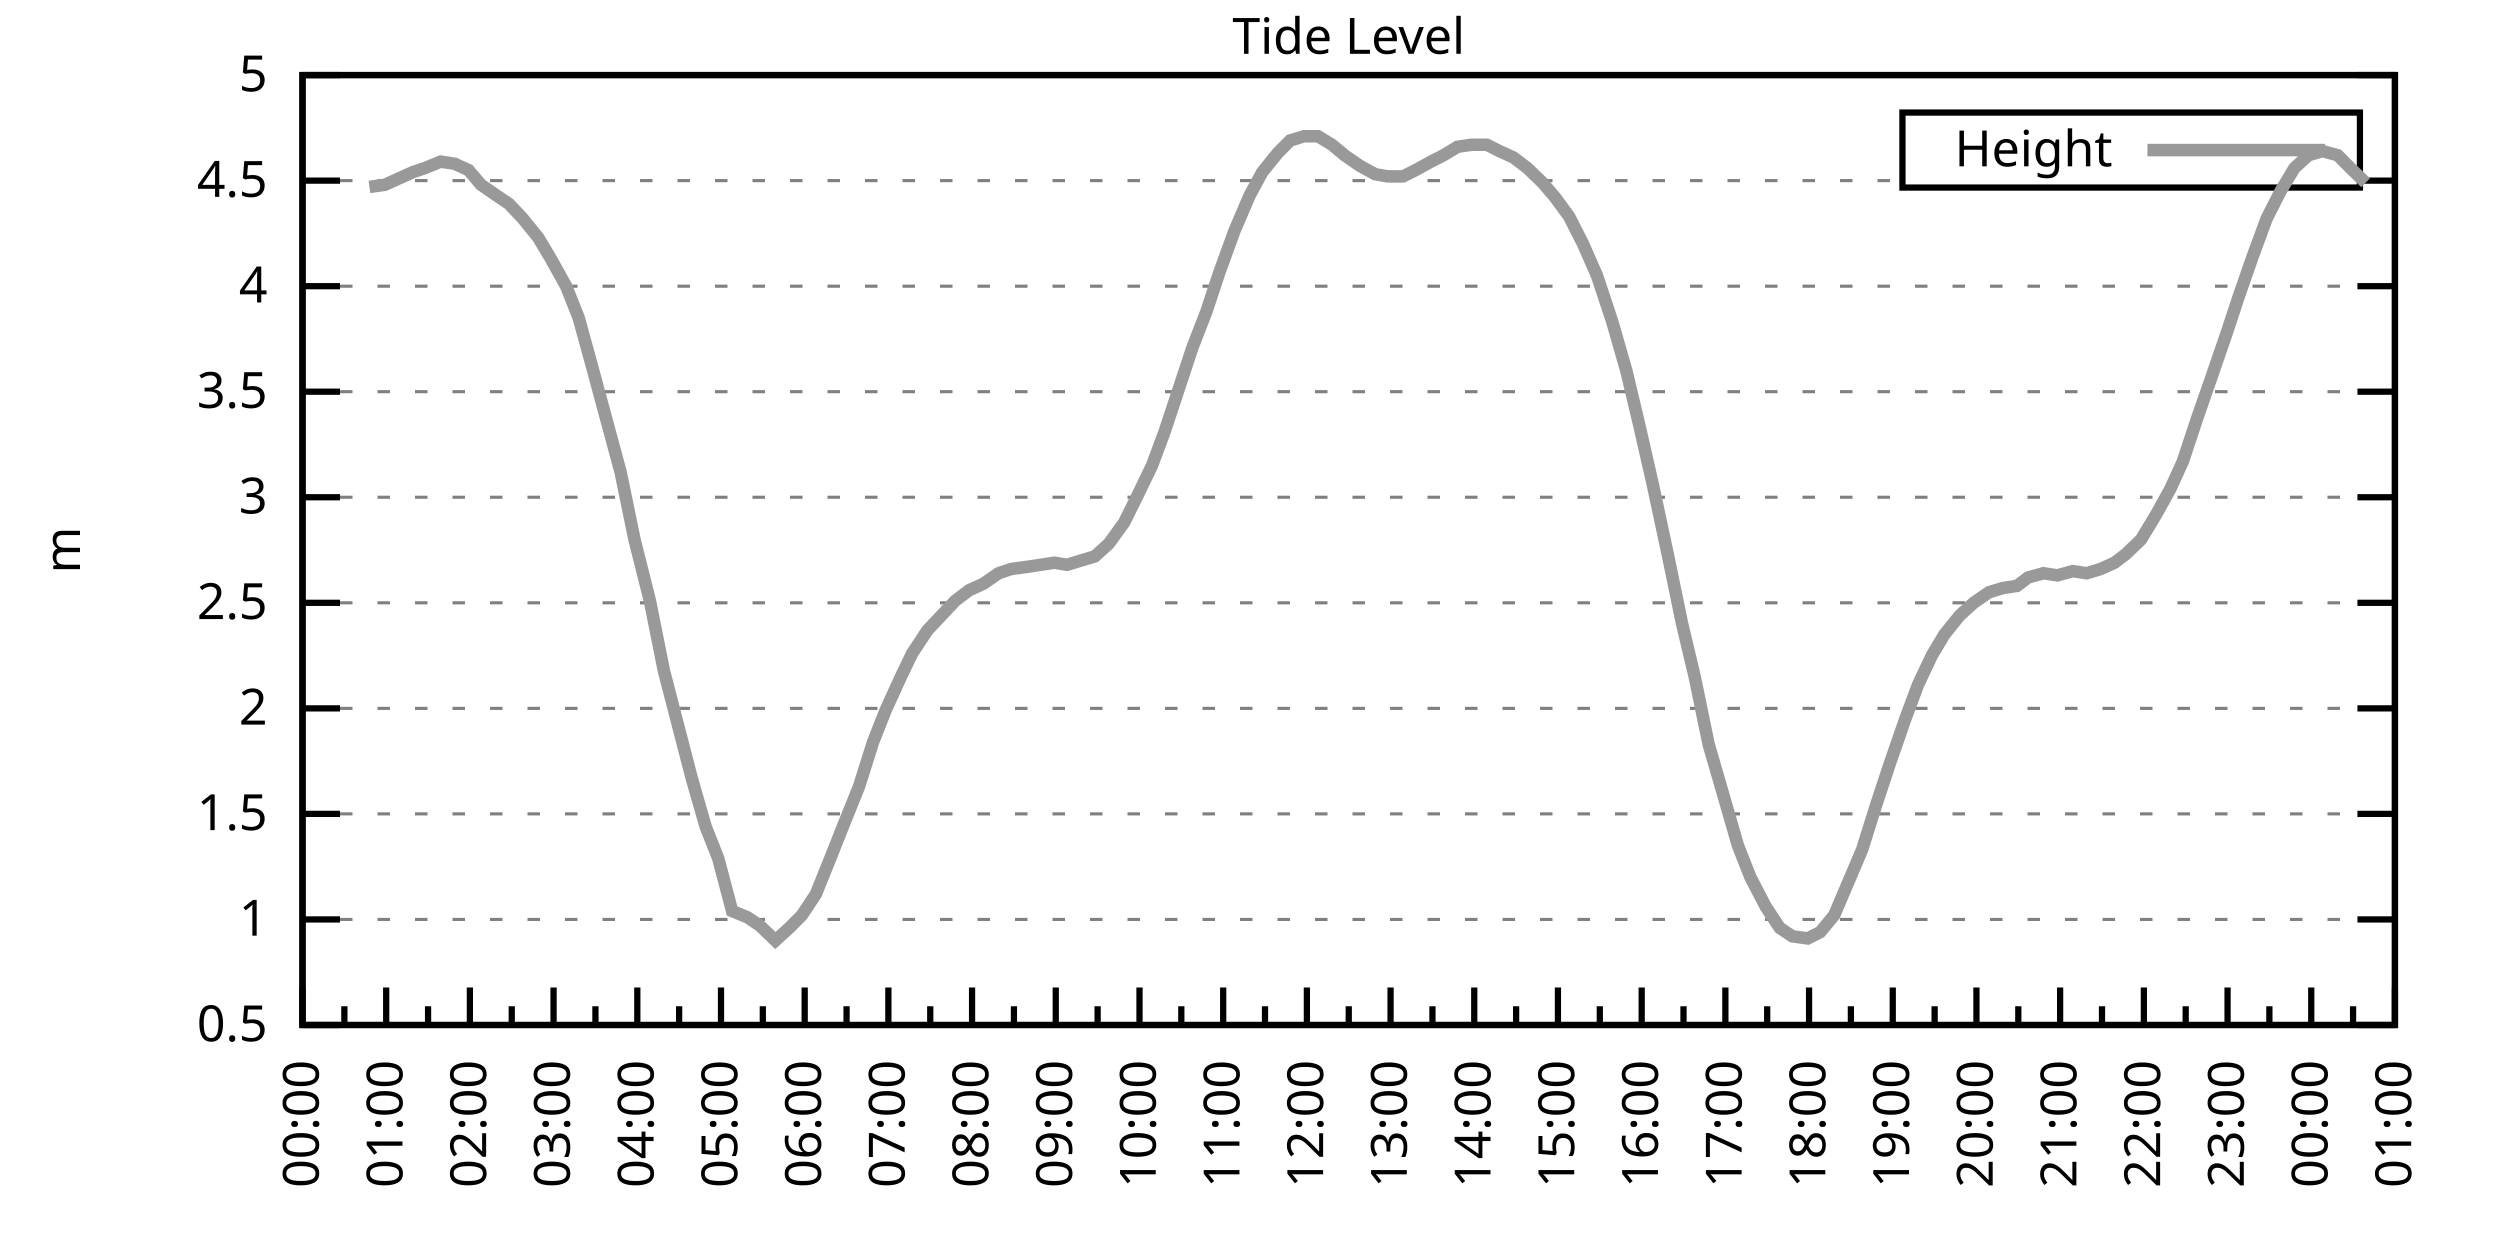
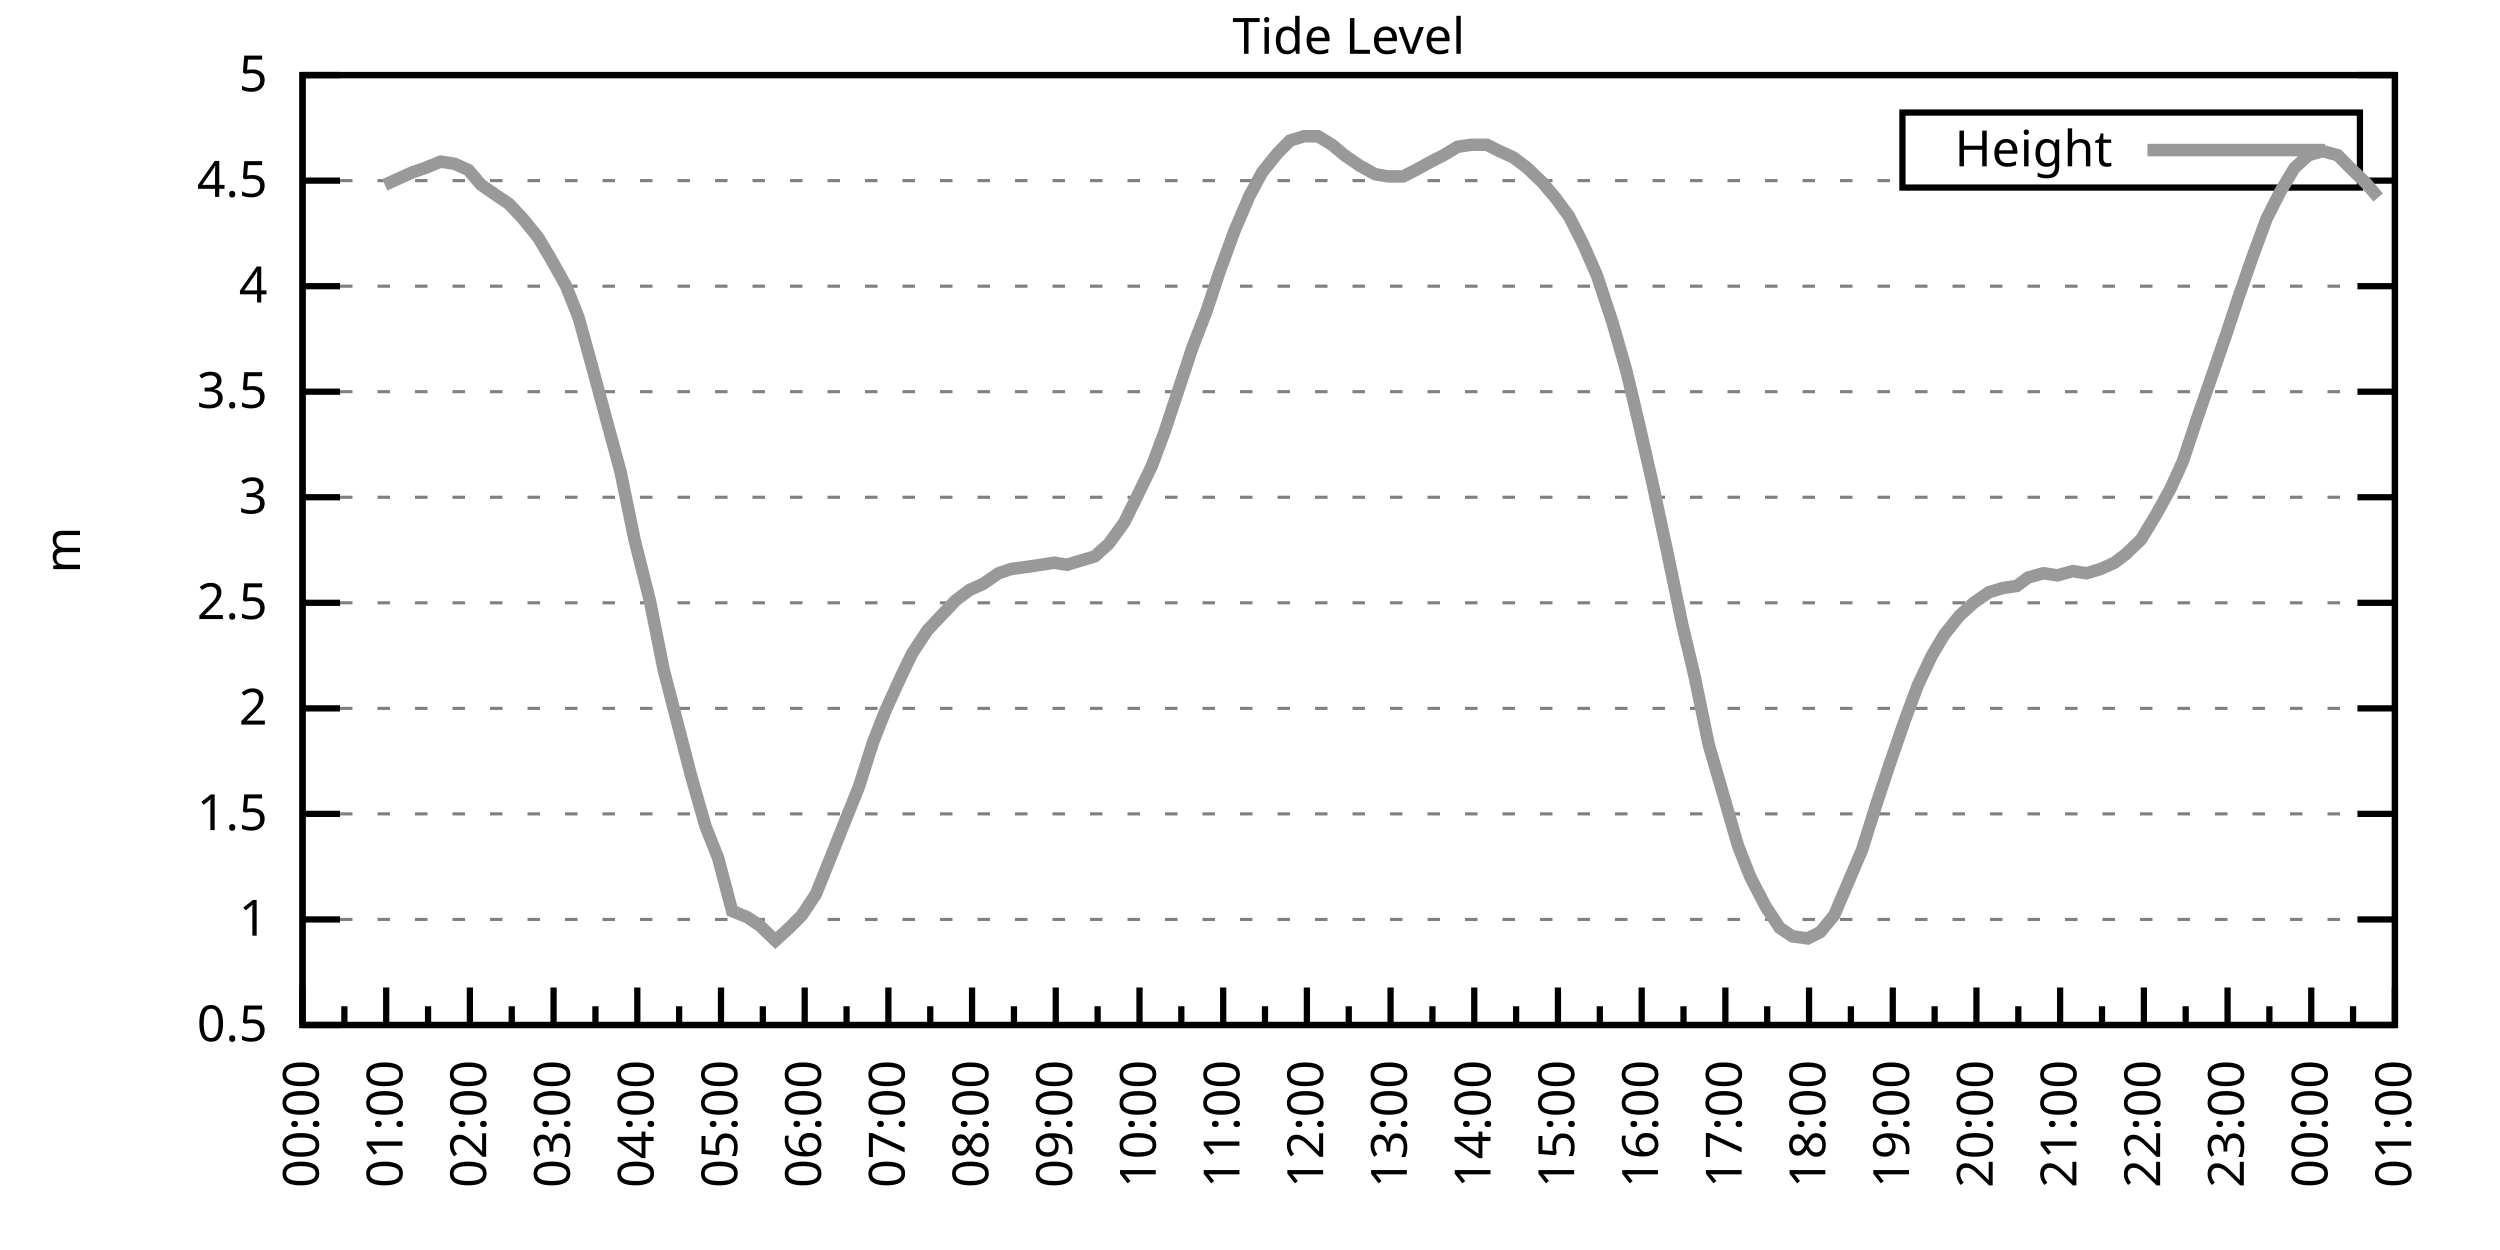
<svg xmlns="http://www.w3.org/2000/svg" xmlns:xlink="http://www.w3.org/1999/xlink" width="400" height="200" viewBox="0 0 400 200">
  <g id="gnuplot_canvas">
    <rect x="0" y="0" width="400" height="200" fill="none" />
    <defs>
      <circle id="gpDot" r="0.5" stroke-width="0.5" stroke="currentColor" />
      <path id="gpPt0" stroke-width="0.333" stroke="currentColor" d="M-1,0 h2 M0,-1 v2" />
      <path id="gpPt1" stroke-width="0.333" stroke="currentColor" d="M-1,-1 L1,1 M1,-1 L-1,1" />
      <path id="gpPt2" stroke-width="0.333" stroke="currentColor" d="M-1,0 L1,0 M0,-1 L0,1 M-1,-1 L1,1 M-1,1 L1,-1" />
      <rect id="gpPt3" stroke-width="0.333" stroke="currentColor" x="-1" y="-1" width="2" height="2" />
      <rect id="gpPt4" stroke-width="0.333" stroke="currentColor" fill="currentColor" x="-1" y="-1" width="2" height="2" />
      <circle id="gpPt5" stroke-width="0.333" stroke="currentColor" cx="0" cy="0" r="1" />
      <use xlink:href="#gpPt5" id="gpPt6" fill="currentColor" stroke="none" />
      <path id="gpPt7" stroke-width="0.333" stroke="currentColor" d="M0,-1.33 L-1.33,0.67 L1.33,0.67 z" />
      <use xlink:href="#gpPt7" id="gpPt8" fill="currentColor" stroke="none" />
      <use xlink:href="#gpPt7" id="gpPt9" stroke="currentColor" transform="rotate(180)" />
      <use xlink:href="#gpPt9" id="gpPt10" fill="currentColor" stroke="none" />
      <use xlink:href="#gpPt3" id="gpPt11" stroke="currentColor" transform="rotate(45)" />
      <use xlink:href="#gpPt11" id="gpPt12" fill="currentColor" stroke="none" />
      <path id="gpPt13" stroke-width="0.333" stroke="currentColor" d="M0,1.330 L1.265,0.411 L0.782,-1.067 L-0.782,-1.076 L-1.265,0.411 z" />
      <use xlink:href="#gpPt13" id="gpPt14" fill="currentColor" stroke="none" />
      <filter id="textbox" filterUnits="objectBoundingBox" x="0" y="0" height="1" width="1">
        <feFlood flood-color="white" flood-opacity="1" result="bgnd" />
        <feComposite in="SourceGraphic" in2="bgnd" operator="atop" />
      </filter>
      <filter id="greybox" filterUnits="objectBoundingBox" x="0" y="0" height="1" width="1">
        <feFlood flood-color="lightgrey" flood-opacity="1" result="grey" />
        <feComposite in="SourceGraphic" in2="grey" operator="atop" />
      </filter>
    </defs>
    <g fill="none" color="white" stroke="currentColor" stroke-width="1.00" stroke-linecap="butt" stroke-linejoin="miter">
</g>
    <g fill="none" color="black" stroke="currentColor" stroke-width="1.00" stroke-linecap="butt" stroke-linejoin="miter">
      <g stroke="none" shape-rendering="crispEdges">
        <polygon fill="rgb(255, 255, 255)" points="48.40,164.00 383.18,164.00 383.18,12.02 48.40,12.02 " />
      </g>
    </g>
    <g fill="none" color="black" stroke="currentColor" stroke-width="1.00" stroke-linecap="butt" stroke-linejoin="miter">
</g>
    <g fill="none" color="black" stroke="black" stroke-width="0.50" stroke-linecap="butt" stroke-linejoin="miter">
</g>
    <g fill="none" color="gray" stroke="currentColor" stroke-width="0.50" stroke-linecap="butt" stroke-linejoin="miter">
      <path stroke="gray" stroke-dasharray="2,4" class="gridline" d="M48.40,164.00 L383.19,164.00  " />
    </g>
    <g fill="none" color="gray" stroke="gray" stroke-width="1.00" stroke-linecap="butt" stroke-linejoin="miter">
</g>
    <g fill="none" color="black" stroke="currentColor" stroke-width="1.00" stroke-linecap="butt" stroke-linejoin="miter">
      <path stroke="black" d="M48.40,164.00 L54.40,164.00 M383.19,164.00 L377.19,164.00  " />
      <g transform="translate(42.80,166.60)" stroke="none" fill="black" font-family="Sans" font-size="8.00" text-anchor="end">
        <text>
          <tspan font-family="Sans"> 0.5</tspan>
        </text>
      </g>
    </g>
    <g fill="none" color="black" stroke="currentColor" stroke-width="1.00" stroke-linecap="butt" stroke-linejoin="miter">
</g>
    <g fill="none" color="black" stroke="black" stroke-width="0.50" stroke-linecap="butt" stroke-linejoin="miter">
</g>
    <g fill="none" color="gray" stroke="currentColor" stroke-width="0.50" stroke-linecap="butt" stroke-linejoin="miter">
      <path stroke="gray" stroke-dasharray="2,4" class="gridline" d="M48.40,147.11 L383.19,147.11  " />
    </g>
    <g fill="none" color="gray" stroke="gray" stroke-width="1.00" stroke-linecap="butt" stroke-linejoin="miter">
</g>
    <g fill="none" color="black" stroke="currentColor" stroke-width="1.00" stroke-linecap="butt" stroke-linejoin="miter">
      <path stroke="black" d="M48.40,147.11 L54.40,147.11 M383.19,147.11 L377.19,147.11  " />
      <g transform="translate(42.80,149.71)" stroke="none" fill="black" font-family="Sans" font-size="8.00" text-anchor="end">
        <text>
          <tspan font-family="Sans"> 1</tspan>
        </text>
      </g>
    </g>
    <g fill="none" color="black" stroke="currentColor" stroke-width="1.00" stroke-linecap="butt" stroke-linejoin="miter">
</g>
    <g fill="none" color="black" stroke="black" stroke-width="0.50" stroke-linecap="butt" stroke-linejoin="miter">
</g>
    <g fill="none" color="gray" stroke="currentColor" stroke-width="0.50" stroke-linecap="butt" stroke-linejoin="miter">
      <path stroke="gray" stroke-dasharray="2,4" class="gridline" d="M48.40,130.22 L383.19,130.22  " />
    </g>
    <g fill="none" color="gray" stroke="gray" stroke-width="1.00" stroke-linecap="butt" stroke-linejoin="miter">
</g>
    <g fill="none" color="black" stroke="currentColor" stroke-width="1.00" stroke-linecap="butt" stroke-linejoin="miter">
      <path stroke="black" d="M48.40,130.22 L54.40,130.22 M383.19,130.22 L377.19,130.22  " />
      <g transform="translate(42.80,132.82)" stroke="none" fill="black" font-family="Sans" font-size="8.00" text-anchor="end">
        <text>
          <tspan font-family="Sans"> 1.5</tspan>
        </text>
      </g>
    </g>
    <g fill="none" color="black" stroke="currentColor" stroke-width="1.00" stroke-linecap="butt" stroke-linejoin="miter">
</g>
    <g fill="none" color="black" stroke="black" stroke-width="0.50" stroke-linecap="butt" stroke-linejoin="miter">
</g>
    <g fill="none" color="gray" stroke="currentColor" stroke-width="0.50" stroke-linecap="butt" stroke-linejoin="miter">
      <path stroke="gray" stroke-dasharray="2,4" class="gridline" d="M48.40,113.34 L383.19,113.34  " />
    </g>
    <g fill="none" color="gray" stroke="gray" stroke-width="1.00" stroke-linecap="butt" stroke-linejoin="miter">
</g>
    <g fill="none" color="black" stroke="currentColor" stroke-width="1.00" stroke-linecap="butt" stroke-linejoin="miter">
      <path stroke="black" d="M48.40,113.34 L54.40,113.34 M383.19,113.34 L377.19,113.34  " />
      <g transform="translate(42.80,115.94)" stroke="none" fill="black" font-family="Sans" font-size="8.00" text-anchor="end">
        <text>
          <tspan font-family="Sans"> 2</tspan>
        </text>
      </g>
    </g>
    <g fill="none" color="black" stroke="currentColor" stroke-width="1.00" stroke-linecap="butt" stroke-linejoin="miter">
</g>
    <g fill="none" color="black" stroke="black" stroke-width="0.50" stroke-linecap="butt" stroke-linejoin="miter">
</g>
    <g fill="none" color="gray" stroke="currentColor" stroke-width="0.50" stroke-linecap="butt" stroke-linejoin="miter">
      <path stroke="gray" stroke-dasharray="2,4" class="gridline" d="M48.40,96.45 L383.19,96.45  " />
    </g>
    <g fill="none" color="gray" stroke="gray" stroke-width="1.00" stroke-linecap="butt" stroke-linejoin="miter">
</g>
    <g fill="none" color="black" stroke="currentColor" stroke-width="1.00" stroke-linecap="butt" stroke-linejoin="miter">
      <path stroke="black" d="M48.40,96.45 L54.40,96.45 M383.19,96.45 L377.19,96.45  " />
      <g transform="translate(42.80,99.05)" stroke="none" fill="black" font-family="Sans" font-size="8.00" text-anchor="end">
        <text>
          <tspan font-family="Sans"> 2.5</tspan>
        </text>
      </g>
    </g>
    <g fill="none" color="black" stroke="currentColor" stroke-width="1.00" stroke-linecap="butt" stroke-linejoin="miter">
</g>
    <g fill="none" color="black" stroke="black" stroke-width="0.50" stroke-linecap="butt" stroke-linejoin="miter">
</g>
    <g fill="none" color="gray" stroke="currentColor" stroke-width="0.50" stroke-linecap="butt" stroke-linejoin="miter">
      <path stroke="gray" stroke-dasharray="2,4" class="gridline" d="M48.40,79.56 L383.19,79.56  " />
    </g>
    <g fill="none" color="gray" stroke="gray" stroke-width="1.00" stroke-linecap="butt" stroke-linejoin="miter">
</g>
    <g fill="none" color="black" stroke="currentColor" stroke-width="1.00" stroke-linecap="butt" stroke-linejoin="miter">
      <path stroke="black" d="M48.40,79.56 L54.40,79.56 M383.19,79.56 L377.19,79.56  " />
      <g transform="translate(42.80,82.16)" stroke="none" fill="black" font-family="Sans" font-size="8.00" text-anchor="end">
        <text>
          <tspan font-family="Sans"> 3</tspan>
        </text>
      </g>
    </g>
    <g fill="none" color="black" stroke="currentColor" stroke-width="1.00" stroke-linecap="butt" stroke-linejoin="miter">
</g>
    <g fill="none" color="black" stroke="black" stroke-width="0.50" stroke-linecap="butt" stroke-linejoin="miter">
</g>
    <g fill="none" color="gray" stroke="currentColor" stroke-width="0.50" stroke-linecap="butt" stroke-linejoin="miter">
      <path stroke="gray" stroke-dasharray="2,4" class="gridline" d="M48.40,62.67 L383.19,62.67  " />
    </g>
    <g fill="none" color="gray" stroke="gray" stroke-width="1.00" stroke-linecap="butt" stroke-linejoin="miter">
</g>
    <g fill="none" color="black" stroke="currentColor" stroke-width="1.00" stroke-linecap="butt" stroke-linejoin="miter">
      <path stroke="black" d="M48.40,62.67 L54.40,62.67 M383.19,62.67 L377.19,62.67  " />
      <g transform="translate(42.80,65.27)" stroke="none" fill="black" font-family="Sans" font-size="8.00" text-anchor="end">
        <text>
          <tspan font-family="Sans"> 3.5</tspan>
        </text>
      </g>
    </g>
    <g fill="none" color="black" stroke="currentColor" stroke-width="1.00" stroke-linecap="butt" stroke-linejoin="miter">
</g>
    <g fill="none" color="black" stroke="black" stroke-width="0.50" stroke-linecap="butt" stroke-linejoin="miter">
</g>
    <g fill="none" color="gray" stroke="currentColor" stroke-width="0.50" stroke-linecap="butt" stroke-linejoin="miter">
      <path stroke="gray" stroke-dasharray="2,4" class="gridline" d="M48.40,45.79 L383.19,45.79  " />
    </g>
    <g fill="none" color="gray" stroke="gray" stroke-width="1.00" stroke-linecap="butt" stroke-linejoin="miter">
</g>
    <g fill="none" color="black" stroke="currentColor" stroke-width="1.00" stroke-linecap="butt" stroke-linejoin="miter">
      <path stroke="black" d="M48.40,45.79 L54.40,45.79 M383.19,45.79 L377.19,45.79  " />
      <g transform="translate(42.80,48.39)" stroke="none" fill="black" font-family="Sans" font-size="8.00" text-anchor="end">
        <text>
          <tspan font-family="Sans"> 4</tspan>
        </text>
      </g>
    </g>
    <g fill="none" color="black" stroke="currentColor" stroke-width="1.00" stroke-linecap="butt" stroke-linejoin="miter">
</g>
    <g fill="none" color="black" stroke="black" stroke-width="0.50" stroke-linecap="butt" stroke-linejoin="miter">
</g>
    <g fill="none" color="gray" stroke="currentColor" stroke-width="0.50" stroke-linecap="butt" stroke-linejoin="miter">
      <path stroke="gray" stroke-dasharray="2,4" class="gridline" d="M48.40,28.90 L304.39,28.90 M377.59,28.90 L383.19,28.90  " />
    </g>
    <g fill="none" color="gray" stroke="gray" stroke-width="1.00" stroke-linecap="butt" stroke-linejoin="miter">
</g>
    <g fill="none" color="black" stroke="currentColor" stroke-width="1.00" stroke-linecap="butt" stroke-linejoin="miter">
      <path stroke="black" d="M48.40,28.90 L54.40,28.90 M383.19,28.90 L377.19,28.90  " />
      <g transform="translate(42.80,31.50)" stroke="none" fill="black" font-family="Sans" font-size="8.00" text-anchor="end">
        <text>
          <tspan font-family="Sans"> 4.5</tspan>
        </text>
      </g>
    </g>
    <g fill="none" color="black" stroke="currentColor" stroke-width="1.00" stroke-linecap="butt" stroke-linejoin="miter">
</g>
    <g fill="none" color="black" stroke="black" stroke-width="0.50" stroke-linecap="butt" stroke-linejoin="miter">
</g>
    <g fill="none" color="gray" stroke="currentColor" stroke-width="0.50" stroke-linecap="butt" stroke-linejoin="miter">
      <path stroke="gray" stroke-dasharray="2,4" class="gridline" d="M48.40,12.01 L383.19,12.01  " />
    </g>
    <g fill="none" color="gray" stroke="gray" stroke-width="1.00" stroke-linecap="butt" stroke-linejoin="miter">
</g>
    <g fill="none" color="black" stroke="currentColor" stroke-width="1.00" stroke-linecap="butt" stroke-linejoin="miter">
      <path stroke="black" d="M48.40,12.01 L54.40,12.01 M383.19,12.01 L377.19,12.01  " />
      <g transform="translate(42.80,14.61)" stroke="none" fill="black" font-family="Sans" font-size="8.00" text-anchor="end">
        <text>
          <tspan font-family="Sans"> 5</tspan>
        </text>
      </g>
    </g>
    <g fill="none" color="black" stroke="currentColor" stroke-width="1.00" stroke-linecap="butt" stroke-linejoin="miter">
      <path stroke="black" d="M48.40,164.00 L48.40,158.00  " />
      <g transform="translate(51.00,169.60) rotate(270)" stroke="none" fill="black" font-family="Sans" font-size="8.00" text-anchor="end">
        <text>
          <tspan font-family="Sans">00:00</tspan>
        </text>
      </g>
    </g>
    <g fill="none" color="black" stroke="currentColor" stroke-width="1.00" stroke-linecap="butt" stroke-linejoin="miter">
      <path stroke="black" d="M55.10,164.00 L55.10,161.00 M61.79,164.00 L61.79,158.00  " />
      <g transform="translate(64.39,169.60) rotate(270)" stroke="none" fill="black" font-family="Sans" font-size="8.00" text-anchor="end">
        <text>
          <tspan font-family="Sans">01:00</tspan>
        </text>
      </g>
    </g>
    <g fill="none" color="black" stroke="currentColor" stroke-width="1.00" stroke-linecap="butt" stroke-linejoin="miter">
      <path stroke="black" d="M68.49,164.00 L68.49,161.00 M75.18,164.00 L75.18,158.00  " />
      <g transform="translate(77.78,169.60) rotate(270)" stroke="none" fill="black" font-family="Sans" font-size="8.00" text-anchor="end">
        <text>
          <tspan font-family="Sans">02:00</tspan>
        </text>
      </g>
    </g>
    <g fill="none" color="black" stroke="currentColor" stroke-width="1.00" stroke-linecap="butt" stroke-linejoin="miter">
      <path stroke="black" d="M81.88,164.00 L81.88,161.00 M88.57,164.00 L88.57,158.00  " />
      <g transform="translate(91.17,169.60) rotate(270)" stroke="none" fill="black" font-family="Sans" font-size="8.00" text-anchor="end">
        <text>
          <tspan font-family="Sans">03:00</tspan>
        </text>
      </g>
    </g>
    <g fill="none" color="black" stroke="currentColor" stroke-width="1.00" stroke-linecap="butt" stroke-linejoin="miter">
      <path stroke="black" d="M95.27,164.00 L95.27,161.00 M101.97,164.00 L101.97,158.00  " />
      <g transform="translate(104.57,169.60) rotate(270)" stroke="none" fill="black" font-family="Sans" font-size="8.00" text-anchor="end">
        <text>
          <tspan font-family="Sans">04:00</tspan>
        </text>
      </g>
    </g>
    <g fill="none" color="black" stroke="currentColor" stroke-width="1.00" stroke-linecap="butt" stroke-linejoin="miter">
      <path stroke="black" d="M108.66,164.00 L108.66,161.00 M115.36,164.00 L115.36,158.00  " />
      <g transform="translate(117.96,169.60) rotate(270)" stroke="none" fill="black" font-family="Sans" font-size="8.00" text-anchor="end">
        <text>
          <tspan font-family="Sans">05:00</tspan>
        </text>
      </g>
    </g>
    <g fill="none" color="black" stroke="currentColor" stroke-width="1.00" stroke-linecap="butt" stroke-linejoin="miter">
      <path stroke="black" d="M122.05,164.00 L122.05,161.00 M128.75,164.00 L128.75,158.00  " />
      <g transform="translate(131.35,169.60) rotate(270)" stroke="none" fill="black" font-family="Sans" font-size="8.00" text-anchor="end">
        <text>
          <tspan font-family="Sans">06:00</tspan>
        </text>
      </g>
    </g>
    <g fill="none" color="black" stroke="currentColor" stroke-width="1.00" stroke-linecap="butt" stroke-linejoin="miter">
      <path stroke="black" d="M135.45,164.00 L135.45,161.00 M142.14,164.00 L142.14,158.00  " />
      <g transform="translate(144.74,169.60) rotate(270)" stroke="none" fill="black" font-family="Sans" font-size="8.00" text-anchor="end">
        <text>
          <tspan font-family="Sans">07:00</tspan>
        </text>
      </g>
    </g>
    <g fill="none" color="black" stroke="currentColor" stroke-width="1.00" stroke-linecap="butt" stroke-linejoin="miter">
      <path stroke="black" d="M148.84,164.00 L148.84,161.00 M155.53,164.00 L155.53,158.00  " />
      <g transform="translate(158.13,169.60) rotate(270)" stroke="none" fill="black" font-family="Sans" font-size="8.00" text-anchor="end">
        <text>
          <tspan font-family="Sans">08:00</tspan>
        </text>
      </g>
    </g>
    <g fill="none" color="black" stroke="currentColor" stroke-width="1.00" stroke-linecap="butt" stroke-linejoin="miter">
      <path stroke="black" d="M162.23,164.00 L162.23,161.00 M168.92,164.00 L168.92,158.00  " />
      <g transform="translate(171.52,169.60) rotate(270)" stroke="none" fill="black" font-family="Sans" font-size="8.00" text-anchor="end">
        <text>
          <tspan font-family="Sans">09:00</tspan>
        </text>
      </g>
    </g>
    <g fill="none" color="black" stroke="currentColor" stroke-width="1.00" stroke-linecap="butt" stroke-linejoin="miter">
      <path stroke="black" d="M175.62,164.00 L175.62,161.00 M182.32,164.00 L182.32,158.00  " />
      <g transform="translate(184.92,169.60) rotate(270)" stroke="none" fill="black" font-family="Sans" font-size="8.00" text-anchor="end">
        <text>
          <tspan font-family="Sans">10:00</tspan>
        </text>
      </g>
    </g>
    <g fill="none" color="black" stroke="currentColor" stroke-width="1.00" stroke-linecap="butt" stroke-linejoin="miter">
      <path stroke="black" d="M189.01,164.00 L189.01,161.00 M195.71,164.00 L195.71,158.00  " />
      <g transform="translate(198.31,169.60) rotate(270)" stroke="none" fill="black" font-family="Sans" font-size="8.00" text-anchor="end">
        <text>
          <tspan font-family="Sans">11:00</tspan>
        </text>
      </g>
    </g>
    <g fill="none" color="black" stroke="currentColor" stroke-width="1.00" stroke-linecap="butt" stroke-linejoin="miter">
      <path stroke="black" d="M202.40,164.00 L202.40,161.00 M209.10,164.00 L209.10,158.00  " />
      <g transform="translate(211.70,169.60) rotate(270)" stroke="none" fill="black" font-family="Sans" font-size="8.00" text-anchor="end">
        <text>
          <tspan font-family="Sans">12:00</tspan>
        </text>
      </g>
    </g>
    <g fill="none" color="black" stroke="currentColor" stroke-width="1.00" stroke-linecap="butt" stroke-linejoin="miter">
      <path stroke="black" d="M215.80,164.00 L215.80,161.00 M222.49,164.00 L222.49,158.00  " />
      <g transform="translate(225.09,169.60) rotate(270)" stroke="none" fill="black" font-family="Sans" font-size="8.00" text-anchor="end">
        <text>
          <tspan font-family="Sans">13:00</tspan>
        </text>
      </g>
    </g>
    <g fill="none" color="black" stroke="currentColor" stroke-width="1.00" stroke-linecap="butt" stroke-linejoin="miter">
      <path stroke="black" d="M229.19,164.00 L229.19,161.00 M235.88,164.00 L235.88,158.00  " />
      <g transform="translate(238.48,169.60) rotate(270)" stroke="none" fill="black" font-family="Sans" font-size="8.00" text-anchor="end">
        <text>
          <tspan font-family="Sans">14:00</tspan>
        </text>
      </g>
    </g>
    <g fill="none" color="black" stroke="currentColor" stroke-width="1.00" stroke-linecap="butt" stroke-linejoin="miter">
      <path stroke="black" d="M242.58,164.00 L242.58,161.00 M249.27,164.00 L249.27,158.00  " />
      <g transform="translate(251.87,169.60) rotate(270)" stroke="none" fill="black" font-family="Sans" font-size="8.00" text-anchor="end">
        <text>
          <tspan font-family="Sans">15:00</tspan>
        </text>
      </g>
    </g>
    <g fill="none" color="black" stroke="currentColor" stroke-width="1.00" stroke-linecap="butt" stroke-linejoin="miter">
      <path stroke="black" d="M255.97,164.00 L255.97,161.00 M262.67,164.00 L262.67,158.00  " />
      <g transform="translate(265.27,169.60) rotate(270)" stroke="none" fill="black" font-family="Sans" font-size="8.00" text-anchor="end">
        <text>
          <tspan font-family="Sans">16:00</tspan>
        </text>
      </g>
    </g>
    <g fill="none" color="black" stroke="currentColor" stroke-width="1.00" stroke-linecap="butt" stroke-linejoin="miter">
      <path stroke="black" d="M269.36,164.00 L269.36,161.00 M276.06,164.00 L276.06,158.00  " />
      <g transform="translate(278.66,169.60) rotate(270)" stroke="none" fill="black" font-family="Sans" font-size="8.00" text-anchor="end">
        <text>
          <tspan font-family="Sans">17:00</tspan>
        </text>
      </g>
    </g>
    <g fill="none" color="black" stroke="currentColor" stroke-width="1.00" stroke-linecap="butt" stroke-linejoin="miter">
      <path stroke="black" d="M282.75,164.00 L282.75,161.00 M289.45,164.00 L289.45,158.00  " />
      <g transform="translate(292.05,169.60) rotate(270)" stroke="none" fill="black" font-family="Sans" font-size="8.00" text-anchor="end">
        <text>
          <tspan font-family="Sans">18:00</tspan>
        </text>
      </g>
    </g>
    <g fill="none" color="black" stroke="currentColor" stroke-width="1.00" stroke-linecap="butt" stroke-linejoin="miter">
      <path stroke="black" d="M296.14,164.00 L296.14,161.00 M302.84,164.00 L302.84,158.00  " />
      <g transform="translate(305.44,169.60) rotate(270)" stroke="none" fill="black" font-family="Sans" font-size="8.00" text-anchor="end">
        <text>
          <tspan font-family="Sans">19:00</tspan>
        </text>
      </g>
    </g>
    <g fill="none" color="black" stroke="currentColor" stroke-width="1.00" stroke-linecap="butt" stroke-linejoin="miter">
      <path stroke="black" d="M309.54,164.00 L309.54,161.00 M316.23,164.00 L316.23,158.00  " />
      <g transform="translate(318.83,169.60) rotate(270)" stroke="none" fill="black" font-family="Sans" font-size="8.00" text-anchor="end">
        <text>
          <tspan font-family="Sans">20:00</tspan>
        </text>
      </g>
    </g>
    <g fill="none" color="black" stroke="currentColor" stroke-width="1.00" stroke-linecap="butt" stroke-linejoin="miter">
      <path stroke="black" d="M322.93,164.00 L322.93,161.00 M329.62,164.00 L329.62,158.00  " />
      <g transform="translate(332.22,169.60) rotate(270)" stroke="none" fill="black" font-family="Sans" font-size="8.00" text-anchor="end">
        <text>
          <tspan font-family="Sans">21:00</tspan>
        </text>
      </g>
    </g>
    <g fill="none" color="black" stroke="currentColor" stroke-width="1.00" stroke-linecap="butt" stroke-linejoin="miter">
      <path stroke="black" d="M336.32,164.00 L336.32,161.00 M343.02,164.00 L343.02,158.00  " />
      <g transform="translate(345.62,169.60) rotate(270)" stroke="none" fill="black" font-family="Sans" font-size="8.00" text-anchor="end">
        <text>
          <tspan font-family="Sans">22:00</tspan>
        </text>
      </g>
    </g>
    <g fill="none" color="black" stroke="currentColor" stroke-width="1.00" stroke-linecap="butt" stroke-linejoin="miter">
      <path stroke="black" d="M349.71,164.00 L349.71,161.00 M356.41,164.00 L356.41,158.00  " />
      <g transform="translate(359.01,169.60) rotate(270)" stroke="none" fill="black" font-family="Sans" font-size="8.00" text-anchor="end">
        <text>
          <tspan font-family="Sans">23:00</tspan>
        </text>
      </g>
    </g>
    <g fill="none" color="black" stroke="currentColor" stroke-width="1.00" stroke-linecap="butt" stroke-linejoin="miter">
      <path stroke="black" d="M363.10,164.00 L363.10,161.00 M369.80,164.00 L369.80,158.00  " />
      <g transform="translate(372.40,169.60) rotate(270)" stroke="none" fill="black" font-family="Sans" font-size="8.00" text-anchor="end">
        <text>
          <tspan font-family="Sans">00:00</tspan>
        </text>
      </g>
    </g>
    <g fill="none" color="black" stroke="currentColor" stroke-width="1.00" stroke-linecap="butt" stroke-linejoin="miter">
      <path stroke="black" d="M376.49,164.00 L376.49,161.00 M383.19,164.00 L383.19,158.00  " />
      <g transform="translate(385.79,169.60) rotate(270)" stroke="none" fill="black" font-family="Sans" font-size="8.00" text-anchor="end">
        <text>
          <tspan font-family="Sans">01:00</tspan>
        </text>
      </g>
    </g>
    <g fill="none" color="black" stroke="currentColor" stroke-width="1.00" stroke-linecap="butt" stroke-linejoin="miter">
</g>
    <g fill="none" color="black" stroke="currentColor" stroke-width="1.00" stroke-linecap="butt" stroke-linejoin="miter">
      <path stroke="black" d="M48.40,12.01 L48.40,164.00 L383.19,164.00 L383.19,12.01 L48.40,12.01 Z  " />
    </g>
    <g fill="none" color="black" stroke="currentColor" stroke-width="1.00" stroke-linecap="butt" stroke-linejoin="miter">
      <g transform="translate(12.80,88.01) rotate(270)" stroke="none" fill="black" font-family="Sans" font-size="8.00" text-anchor="middle">
        <text>
          <tspan font-family="Sans">m</tspan>
        </text>
      </g>
    </g>
    <g fill="none" color="black" stroke="currentColor" stroke-width="1.00" stroke-linecap="butt" stroke-linejoin="miter">
</g>
    <g fill="none" color="black" stroke="currentColor" stroke-width="1.00" stroke-linecap="butt" stroke-linejoin="miter">
      <path stroke="black" d="M304.39,30.01 L304.39,18.01 L377.59,18.01 L377.59,30.01 L304.39,30.01 Z  " />
    </g>
    <g id="Tide_level_plot_1">
      <g fill="none" color="white" stroke="black" stroke-width="2.00" stroke-linecap="butt" stroke-linejoin="miter">
</g>
      <g fill="none" color="black" stroke="currentColor" stroke-width="2.00" stroke-linecap="butt" stroke-linejoin="miter">
        <g transform="translate(337.99,26.61)" stroke="none" fill="black" font-family="Sans" font-size="8.00" text-anchor="end">
          <text>
            <tspan font-family="Sans">Height</tspan>
          </text>
        </g>
      </g>
      <g fill="none" color="black" stroke="currentColor" stroke-width="2.00" stroke-linecap="butt" stroke-linejoin="miter">
-         <path stroke="rgb(153, 153, 153)" d="M343.59,24.01 L371.99,24.01 M59.11,29.91 L61.57,29.57 L63.80,28.56 L66.03,27.55 L68.04,26.87 L70.50,25.86   L72.73,26.20 L74.96,27.21 L76.97,29.57 L79.42,31.26 L81.43,32.61 L83.66,34.98 L86.12,38.02 L88.13,41.39   L90.58,45.79 L92.59,50.85 L94.82,58.96 L97.28,68.08 L99.29,75.51 L101.52,86.32 L103.98,96.11 L106.21,107.26   L108.22,115.03 L110.67,124.48 L112.90,132.25 L114.91,137.32 L117.14,145.76 L119.60,146.77 L121.61,148.13 L124.06,150.49   L126.29,148.46 L128.30,146.44 L130.54,143.06 L132.99,136.98 L135.00,131.91 L137.45,125.83 L139.69,118.74 L141.69,113.67   L144.15,108.27 L145.94,104.56 L148.39,100.84 L150.62,98.48 L152.85,96.11 L155.09,94.42 L157.32,93.41 L159.77,91.72   L161.78,91.04 L164.24,90.71 L166.47,90.37 L168.70,90.03 L170.71,90.37 L172.94,89.69 L175.17,89.02 L177.41,86.99   L179.86,83.61 L181.87,79.56 L184.32,74.49 L186.33,69.09 L188.79,61.66 L190.80,55.58 L193.03,49.84 L195.04,43.76   L197.49,37.00 L199.95,31.26 L201.96,27.55 L204.41,24.51 L206.42,22.48 L208.65,21.80 L210.88,21.80 L213.12,23.16   L215.13,24.84 L217.58,26.53 L220.04,27.88 L222.04,28.22 L224.50,28.22 L226.51,27.21 L228.96,25.86 L230.97,24.84   L233.20,23.49 L235.44,23.16 L237.89,23.16 L239.90,24.17 L242.13,25.18 L244.36,26.87 L246.82,29.24 L248.83,31.60   L251.06,34.64 L253.29,39.03 L255.52,44.10 L257.98,51.53 L260.21,59.30 L262.22,67.74 L264.45,77.53 L266.91,89.02   L269.14,99.83 L271.15,108.27 L273.38,119.08 L275.83,127.52 L278.07,135.29 L280.07,140.36 L282.53,145.09 L284.76,148.46   L286.77,149.81 L289.23,150.15 L291.23,149.14 L293.47,146.44 L295.92,140.69 L297.93,135.97 L300.16,128.87 L302.39,122.12   L304.85,115.03 L306.86,109.62 L309.09,104.89 L311.10,101.52 L313.55,98.48 L315.79,96.45 L318.24,94.76 L320.47,94.08   L322.70,93.75 L324.49,92.40 L326.95,91.72 L329.18,92.06 L331.63,91.38 L333.86,91.72 L336.10,91.04 L338.33,90.03   L340.11,88.68 L342.57,86.32 L345.02,82.26 L347.26,78.21 L349.26,73.82 L351.50,67.06 L353.73,60.65 L356.18,53.55   L358.19,47.47 L360.42,41.06 L362.66,34.98 L364.89,30.59 L367.12,26.87 L369.35,24.84 L371.58,24.17 L374.04,24.84   L376.05,26.87 L378.50,29.24  " />
+         <path stroke="rgb(153, 153, 153)" d="M343.59,24.01 L371.99,24.01 M61.57,29.57 L63.80,28.56 L66.03,27.55 L68.04,26.87 L70.50,25.86 L72.73,26.20   L74.96,27.21 L76.97,29.57 L79.42,31.26 L81.43,32.61 L83.66,34.98 L86.12,38.02 L88.13,41.39 L90.58,45.79   L92.59,50.85 L94.82,58.96 L97.28,68.08 L99.29,75.51 L101.52,86.32 L103.98,96.11 L106.21,107.26 L108.22,115.03   L110.67,124.48 L112.90,132.25 L114.91,137.32 L117.14,145.76 L119.60,146.77 L121.61,148.13 L124.06,150.49 L126.29,148.46   L128.30,146.44 L130.54,143.06 L132.99,136.98 L135.00,131.91 L137.45,125.83 L139.69,118.74 L141.69,113.67 L144.15,108.27   L145.94,104.56 L148.39,100.84 L150.62,98.48 L152.85,96.11 L155.09,94.42 L157.32,93.41 L159.77,91.72 L161.78,91.04   L164.24,90.71 L166.47,90.37 L168.70,90.03 L170.71,90.37 L172.94,89.69 L175.17,89.02 L177.41,86.99 L179.86,83.61   L181.87,79.56 L184.32,74.49 L186.33,69.09 L188.79,61.66 L190.80,55.58 L193.03,49.84 L195.04,43.76 L197.49,37.00   L199.95,31.26 L201.96,27.55 L204.41,24.51 L206.42,22.48 L208.65,21.80 L210.88,21.80 L213.12,23.16 L215.13,24.84   L217.58,26.53 L220.04,27.88 L222.04,28.22 L224.50,28.22 L226.51,27.21 L228.96,25.86 L230.97,24.84 L233.20,23.49   L235.44,23.16 L237.89,23.16 L239.90,24.17 L242.13,25.18 L244.36,26.87 L246.82,29.24 L248.83,31.60 L251.06,34.64   L253.29,39.03 L255.52,44.10 L257.98,51.53 L260.21,59.30 L262.22,67.74 L264.45,77.53 L266.91,89.02 L269.14,99.83   L271.15,108.27 L273.38,119.08 L275.83,127.52 L278.07,135.29 L280.07,140.36 L282.53,145.09 L284.76,148.46 L286.77,149.81   L289.23,150.15 L291.23,149.14 L293.47,146.44 L295.92,140.69 L297.93,135.97 L300.16,128.87 L302.39,122.12 L304.85,115.03   L306.86,109.62 L309.09,104.89 L311.10,101.52 L313.55,98.48 L315.79,96.45 L318.24,94.76 L320.47,94.08 L322.70,93.75   L324.49,92.40 L326.95,91.72 L329.18,92.06 L331.63,91.38 L333.86,91.72 L336.10,91.04 L338.33,90.03 L340.11,88.68   L342.57,86.32 L345.02,82.26 L347.26,78.21 L349.26,73.82 L351.50,67.06 L353.73,60.65 L356.18,53.55 L358.19,47.47   L360.42,41.06 L362.66,34.98 L364.89,30.59 L367.12,26.87 L369.35,24.84 L371.58,24.17 L374.04,24.84 L376.05,26.87   L378.50,29.24 L380.51,31.60  " />
      </g>
    </g>
    <g fill="none" color="black" stroke="currentColor" stroke-width="2.00" stroke-linecap="butt" stroke-linejoin="miter">
</g>
    <g fill="none" color="black" stroke="black" stroke-width="1.00" stroke-linecap="butt" stroke-linejoin="miter">
</g>
    <g fill="none" color="black" stroke="currentColor" stroke-width="1.00" stroke-linecap="butt" stroke-linejoin="miter">
      <path stroke="black" d="M48.40,12.01 L48.40,164.00 L383.19,164.00 L383.19,12.01 L48.40,12.01 Z  " />
    </g>
    <g fill="none" color="black" stroke="currentColor" stroke-width="1.00" stroke-linecap="butt" stroke-linejoin="miter">
      <g transform="translate(215.79,8.61)" stroke="none" fill="black" font-family="Sans" font-size="8.00" text-anchor="middle">
        <text>
          <tspan font-family="Sans">Tide Level</tspan>
        </text>
      </g>
    </g>
    <g fill="none" color="black" stroke="currentColor" stroke-width="1.00" stroke-linecap="butt" stroke-linejoin="miter">
</g>
  </g>
</svg>
